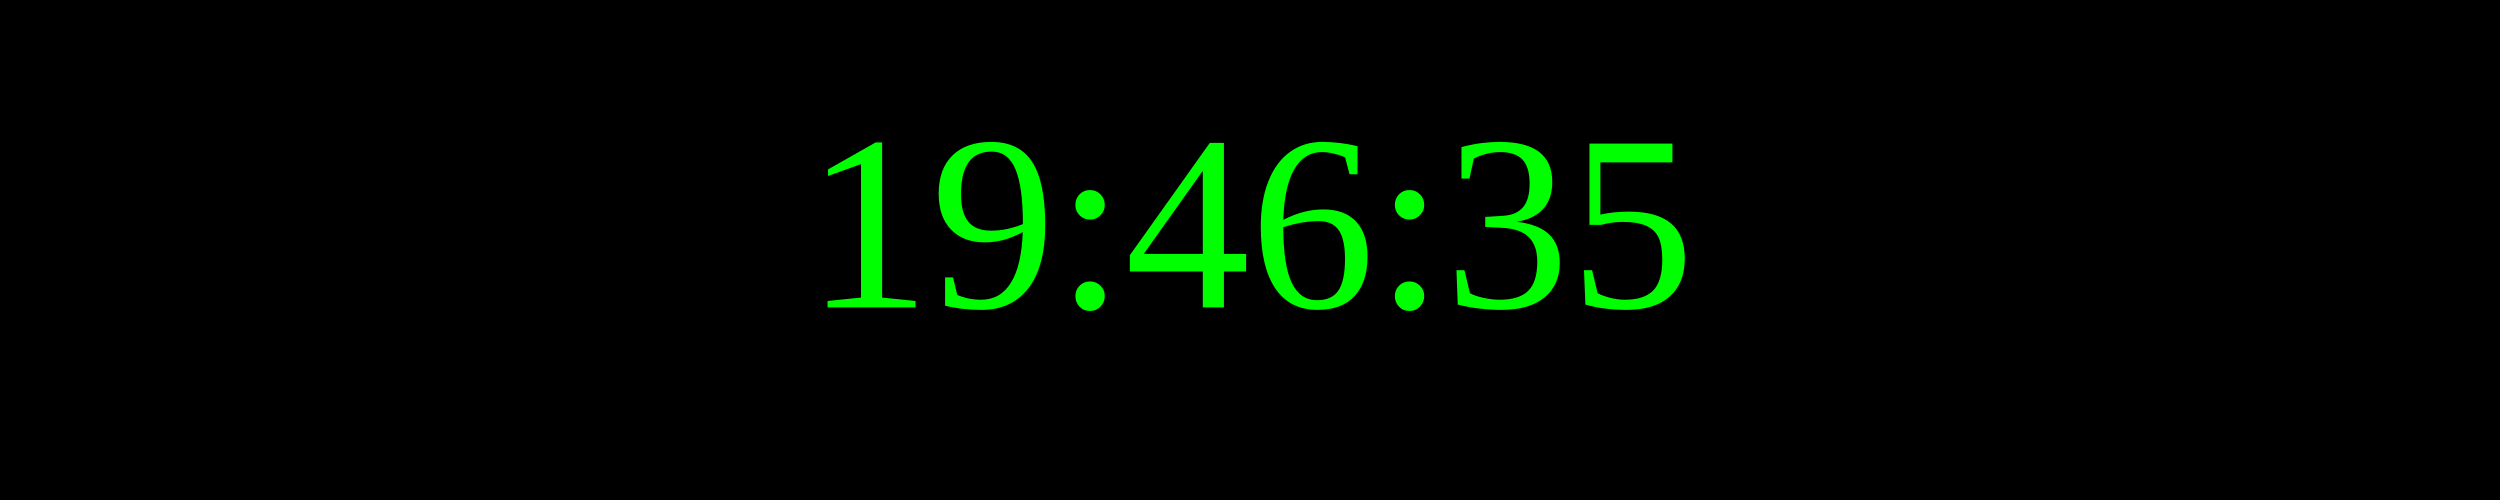
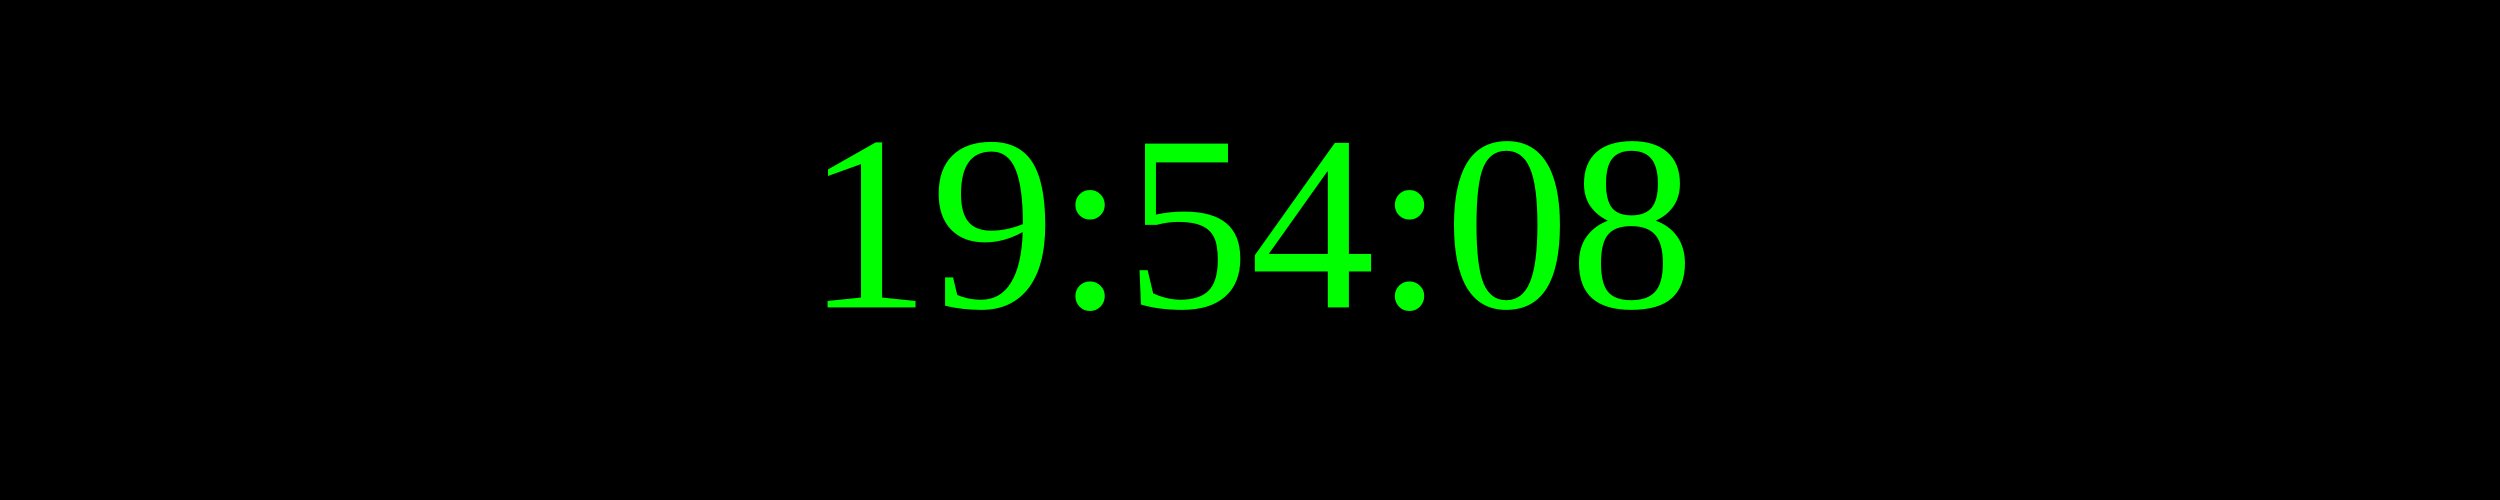
<svg xmlns="http://www.w3.org/2000/svg" width="250" height="50">
  <rect width="100%" height="100%" fill="black" />
  <text x="50%" y="50%" font-size="25" fill="lime" text-anchor="middle" dominant-baseline="middle">
- 19:46:35
+ 19:54:08
</text>
</svg>
